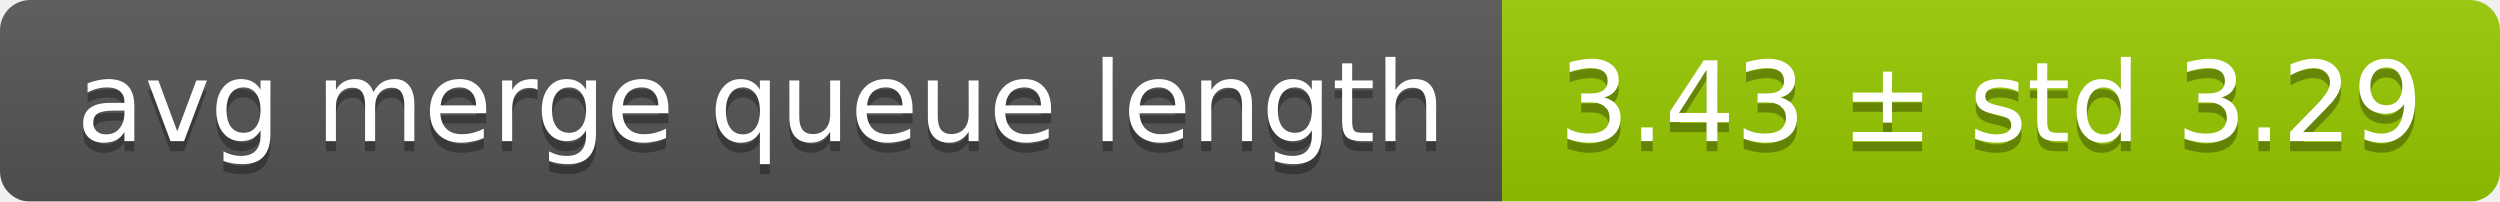
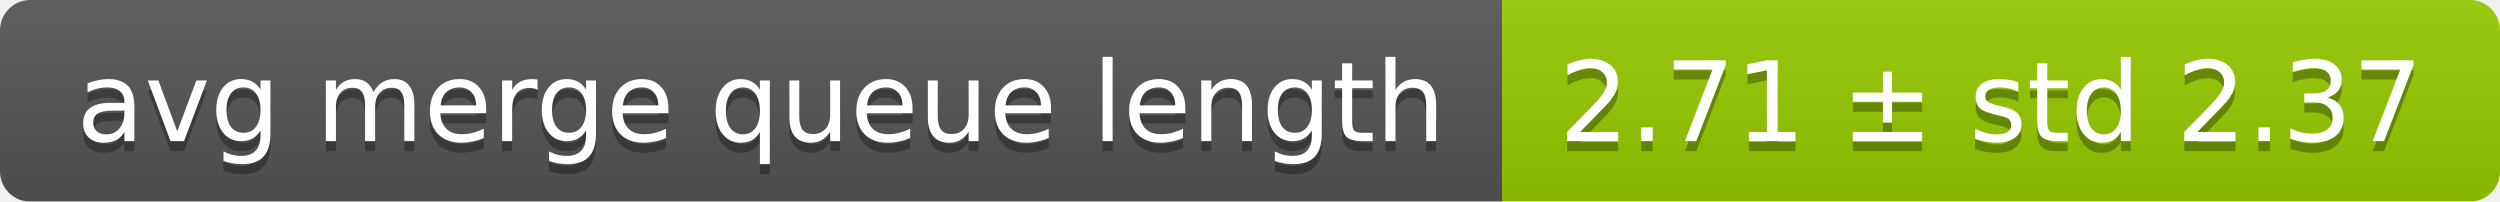
<svg xmlns="http://www.w3.org/2000/svg" width="248" height="20">
  <linearGradient id="smooth" x2="0" y2="100%">
    <stop offset="0" stop-color="#bbb" stop-opacity=".1" />
    <stop offset="1" stop-opacity=".1" />
  </linearGradient>
  <mask id="round">
    <rect width="248" height="20" rx="3" fill="#fff" />
  </mask>
  <g mask="url(#round)">
    <rect width="149" height="20" fill="#555" />
    <rect x="149" width="99" height="20" fill="#97ca00" />
    <rect width="248" height="20" fill="url(#smooth)" />
  </g>
  <g fill="#fff" text-anchor="middle" font-family="DejaVu Sans,Verdana,Geneva,sans-serif" font-size="11">
    <text x="75.5" y="15" fill="#010101" fill-opacity=".3">avg merge queue length</text>
    <text x="75.5" y="14">avg merge queue length</text>
-     <text x="197.5" y="15" fill="#010101" fill-opacity=".3">3.43 ± std 3.29</text>
-     <text x="197.5" y="14">3.43 ± std 3.29</text>
+     <text x="197.5" y="15" fill="#010101" fill-opacity=".3">2.71 ± std 2.37</text>
+     <text x="197.5" y="14">2.71 ± std 2.37</text>
  </g>
</svg>
